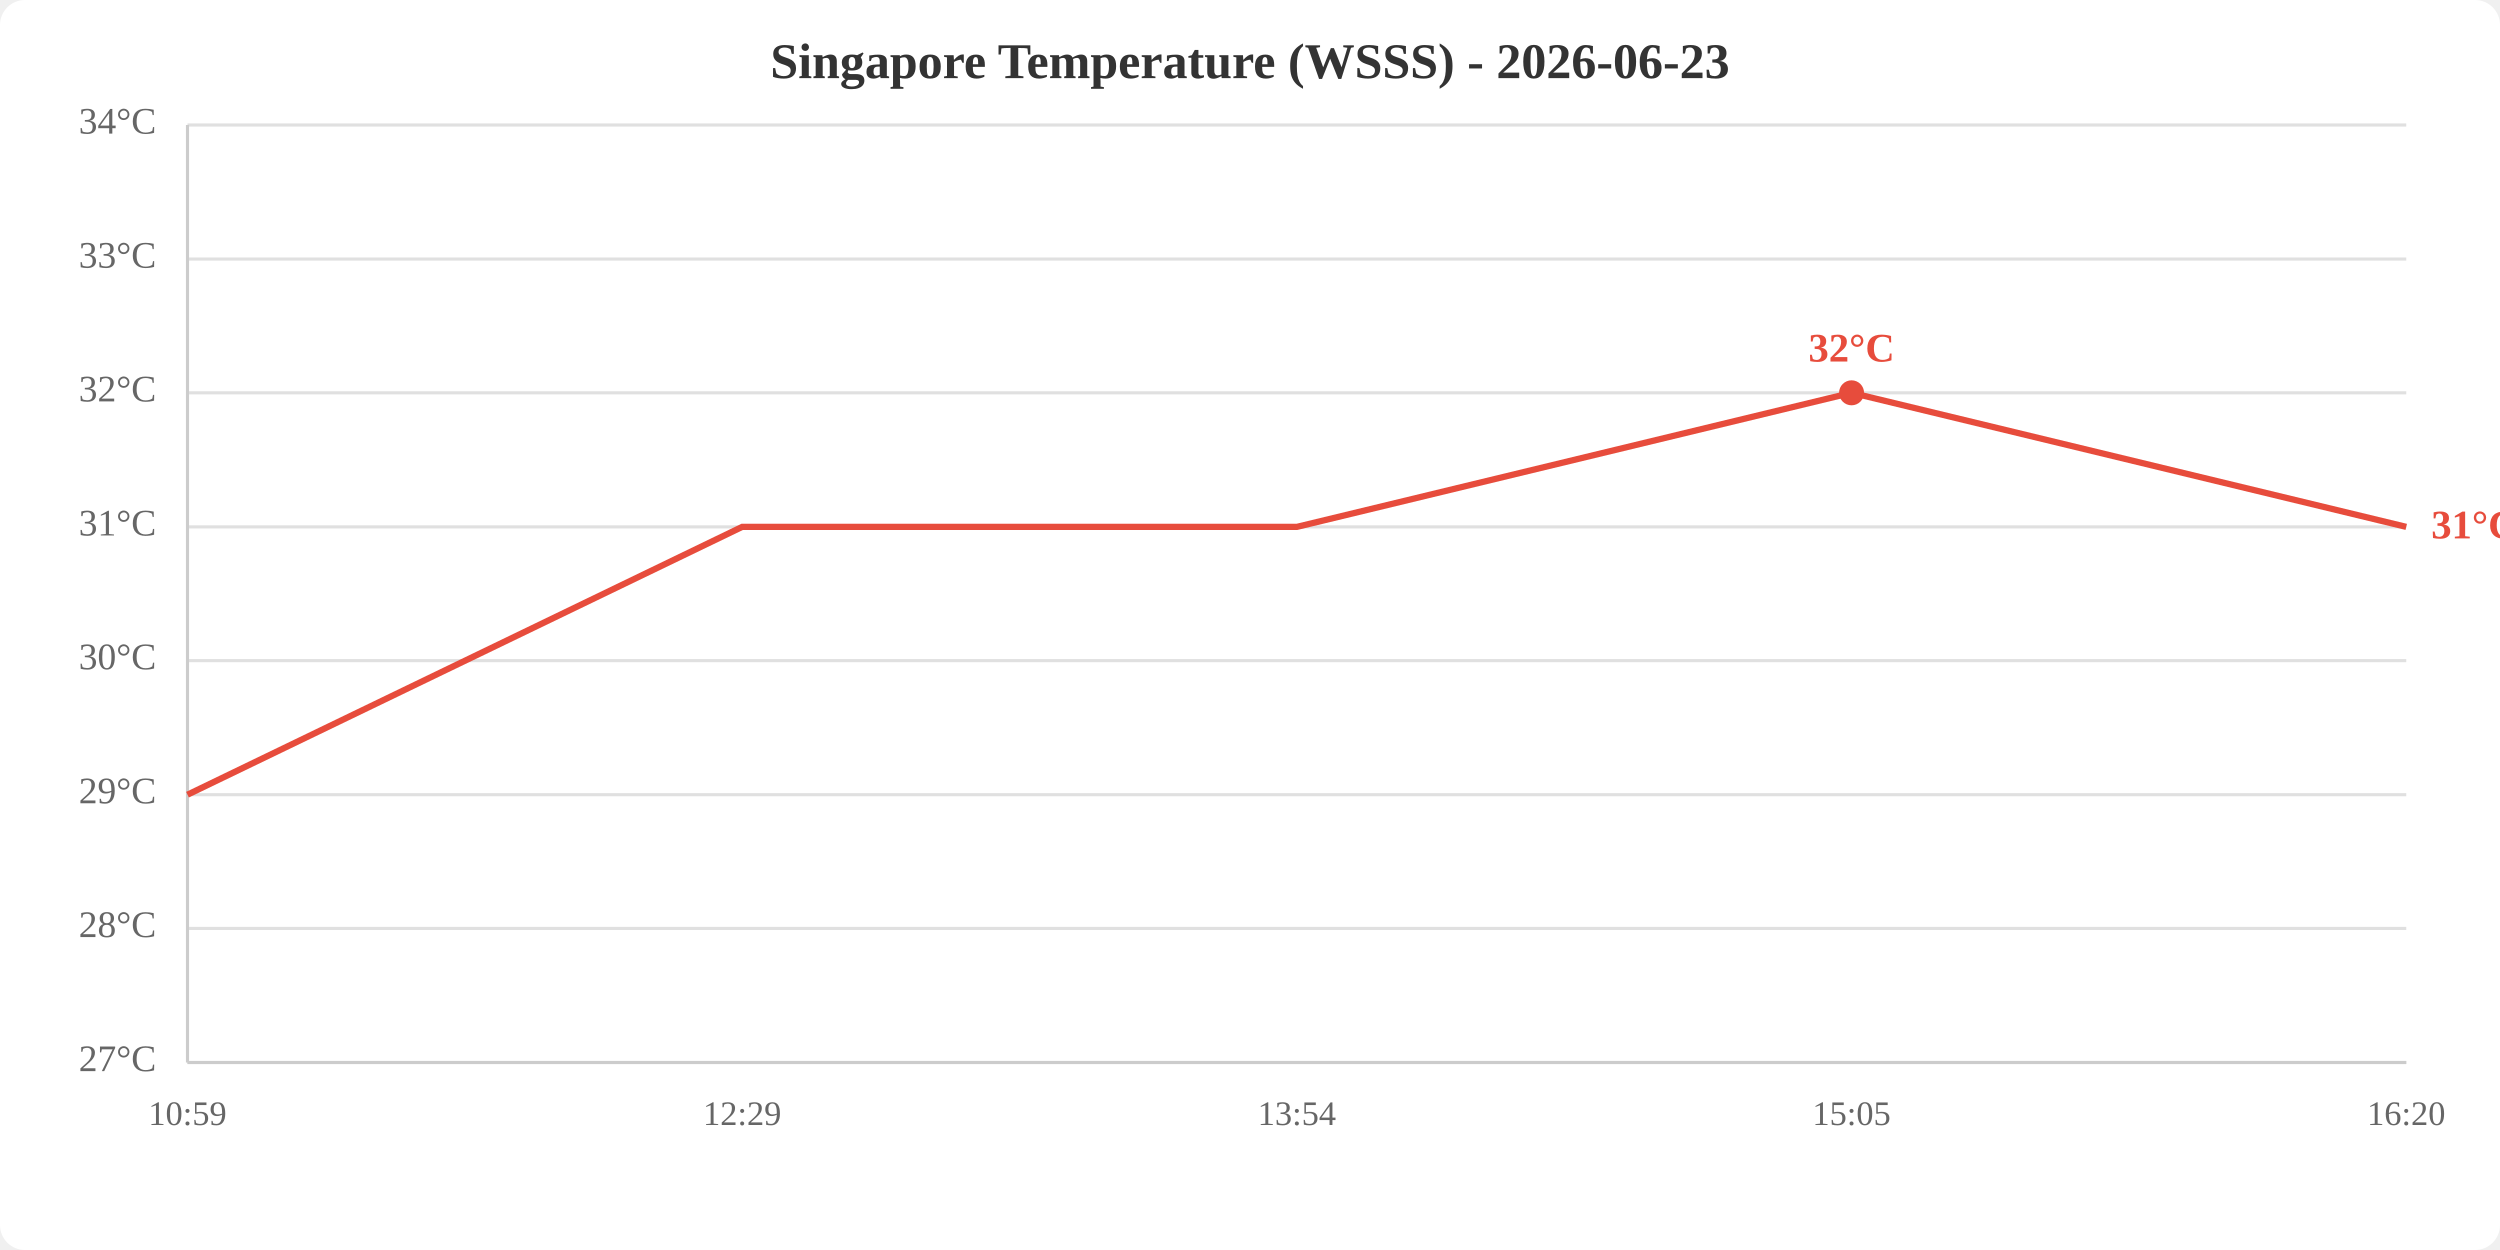
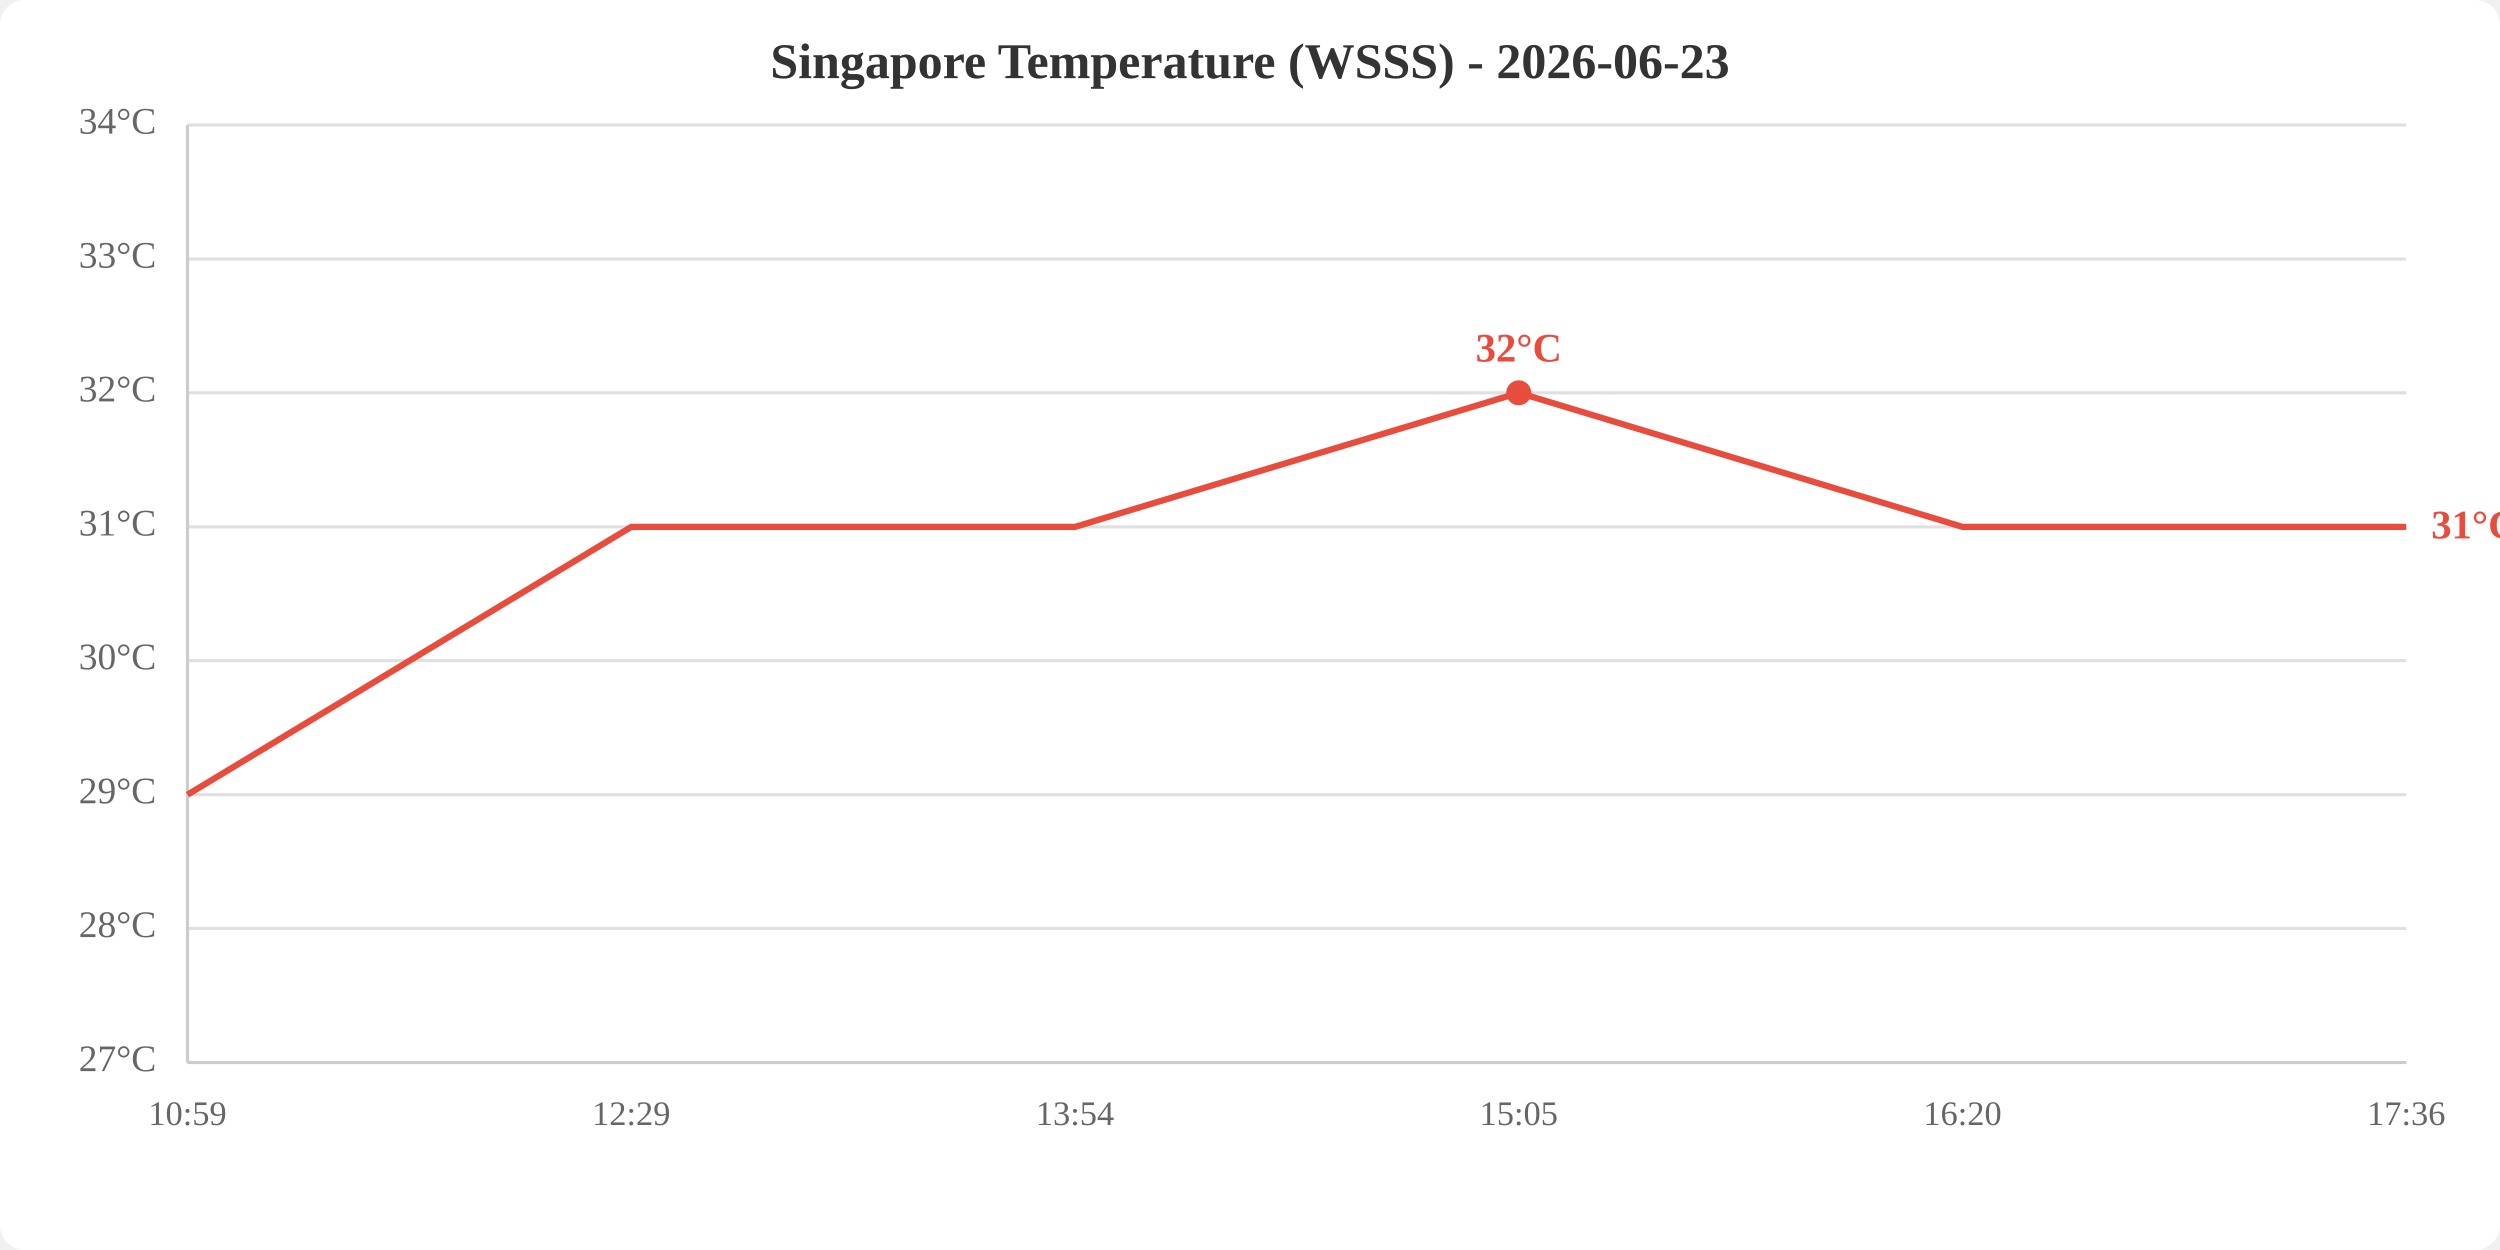
<svg xmlns="http://www.w3.org/2000/svg" viewBox="0 0 800 400" width="800" height="400">
  <rect width="800" height="400" fill="white" rx="8" />
  <text x="400.0" y="25" text-anchor="middle" font-size="16" font-weight="bold" fill="#333">Singapore Temperature (WSSS) - 2026-06-23</text>
  <line x1="60" y1="340.0" x2="770" y2="340.0" stroke="#e0e0e0" stroke-width="1" />
  <line x1="60" y1="297.1" x2="770" y2="297.1" stroke="#e0e0e0" stroke-width="1" />
  <line x1="60" y1="254.3" x2="770" y2="254.3" stroke="#e0e0e0" stroke-width="1" />
  <line x1="60" y1="211.4" x2="770" y2="211.4" stroke="#e0e0e0" stroke-width="1" />
  <line x1="60" y1="168.6" x2="770" y2="168.6" stroke="#e0e0e0" stroke-width="1" />
  <line x1="60" y1="125.7" x2="770" y2="125.7" stroke="#e0e0e0" stroke-width="1" />
  <line x1="60" y1="82.9" x2="770" y2="82.9" stroke="#e0e0e0" stroke-width="1" />
  <line x1="60" y1="40.0" x2="770" y2="40.0" stroke="#e0e0e0" stroke-width="1" />
  <text x="50" y="340.0" text-anchor="end" dominant-baseline="middle" fill="#666" font-size="12">27°C</text>
  <text x="50" y="297.1" text-anchor="end" dominant-baseline="middle" fill="#666" font-size="12">28°C</text>
  <text x="50" y="254.3" text-anchor="end" dominant-baseline="middle" fill="#666" font-size="12">29°C</text>
  <text x="50" y="211.4" text-anchor="end" dominant-baseline="middle" fill="#666" font-size="12">30°C</text>
  <text x="50" y="168.6" text-anchor="end" dominant-baseline="middle" fill="#666" font-size="12">31°C</text>
  <text x="50" y="125.7" text-anchor="end" dominant-baseline="middle" fill="#666" font-size="12">32°C</text>
  <text x="50" y="82.9" text-anchor="end" dominant-baseline="middle" fill="#666" font-size="12">33°C</text>
  <text x="50" y="40.0" text-anchor="end" dominant-baseline="middle" fill="#666" font-size="12">34°C</text>
  <text x="60.0" y="360" text-anchor="middle" fill="#666" font-size="11">10:59</text>
-   <text x="237.5" y="360" text-anchor="middle" fill="#666" font-size="11">12:29</text>
-   <text x="415.0" y="360" text-anchor="middle" fill="#666" font-size="11">13:54</text>
-   <text x="592.5" y="360" text-anchor="middle" fill="#666" font-size="11">15:05</text>
-   <text x="770.0" y="360" text-anchor="middle" fill="#666" font-size="11">16:20</text>
+   <text x="202.0" y="360" text-anchor="middle" fill="#666" font-size="11">12:29</text>
+   <text x="344.0" y="360" text-anchor="middle" fill="#666" font-size="11">13:54</text>
+   <text x="486.0" y="360" text-anchor="middle" fill="#666" font-size="11">15:05</text>
+   <text x="628.0" y="360" text-anchor="middle" fill="#666" font-size="11">16:20</text>
+   <text x="770.0" y="360" text-anchor="middle" fill="#666" font-size="11">17:36</text>
  <line x1="60" y1="40" x2="60" y2="340" stroke="#ccc" stroke-width="1" />
  <line x1="60" y1="340" x2="770" y2="340" stroke="#ccc" stroke-width="1" />
-   <polyline points="60.0,254.3 237.5,168.6 415.0,168.6 592.5,125.7 770.0,168.6" fill="none" stroke="#e74c3c" stroke-width="2" />
-   <circle cx="592.5" cy="125.7" r="4" fill="#e74c3c" />
-   <text x="592.5" y="115.7" text-anchor="middle" fill="#e74c3c" font-size="13" font-weight="bold">32°C</text>
+   <polyline points="60.0,254.3 202.0,168.6 344.0,168.6 486.0,125.7 628.0,168.6 770.0,168.6" fill="none" stroke="#e74c3c" stroke-width="2" />
+   <circle cx="486.0" cy="125.7" r="4" fill="#e74c3c" />
+   <text x="486.0" y="115.7" text-anchor="middle" fill="#e74c3c" font-size="13" font-weight="bold">32°C</text>
  <text x="778.0" y="168.6" fill="#e74c3c" font-size="13" font-weight="bold" dominant-baseline="middle">31°C</text>
</svg>
